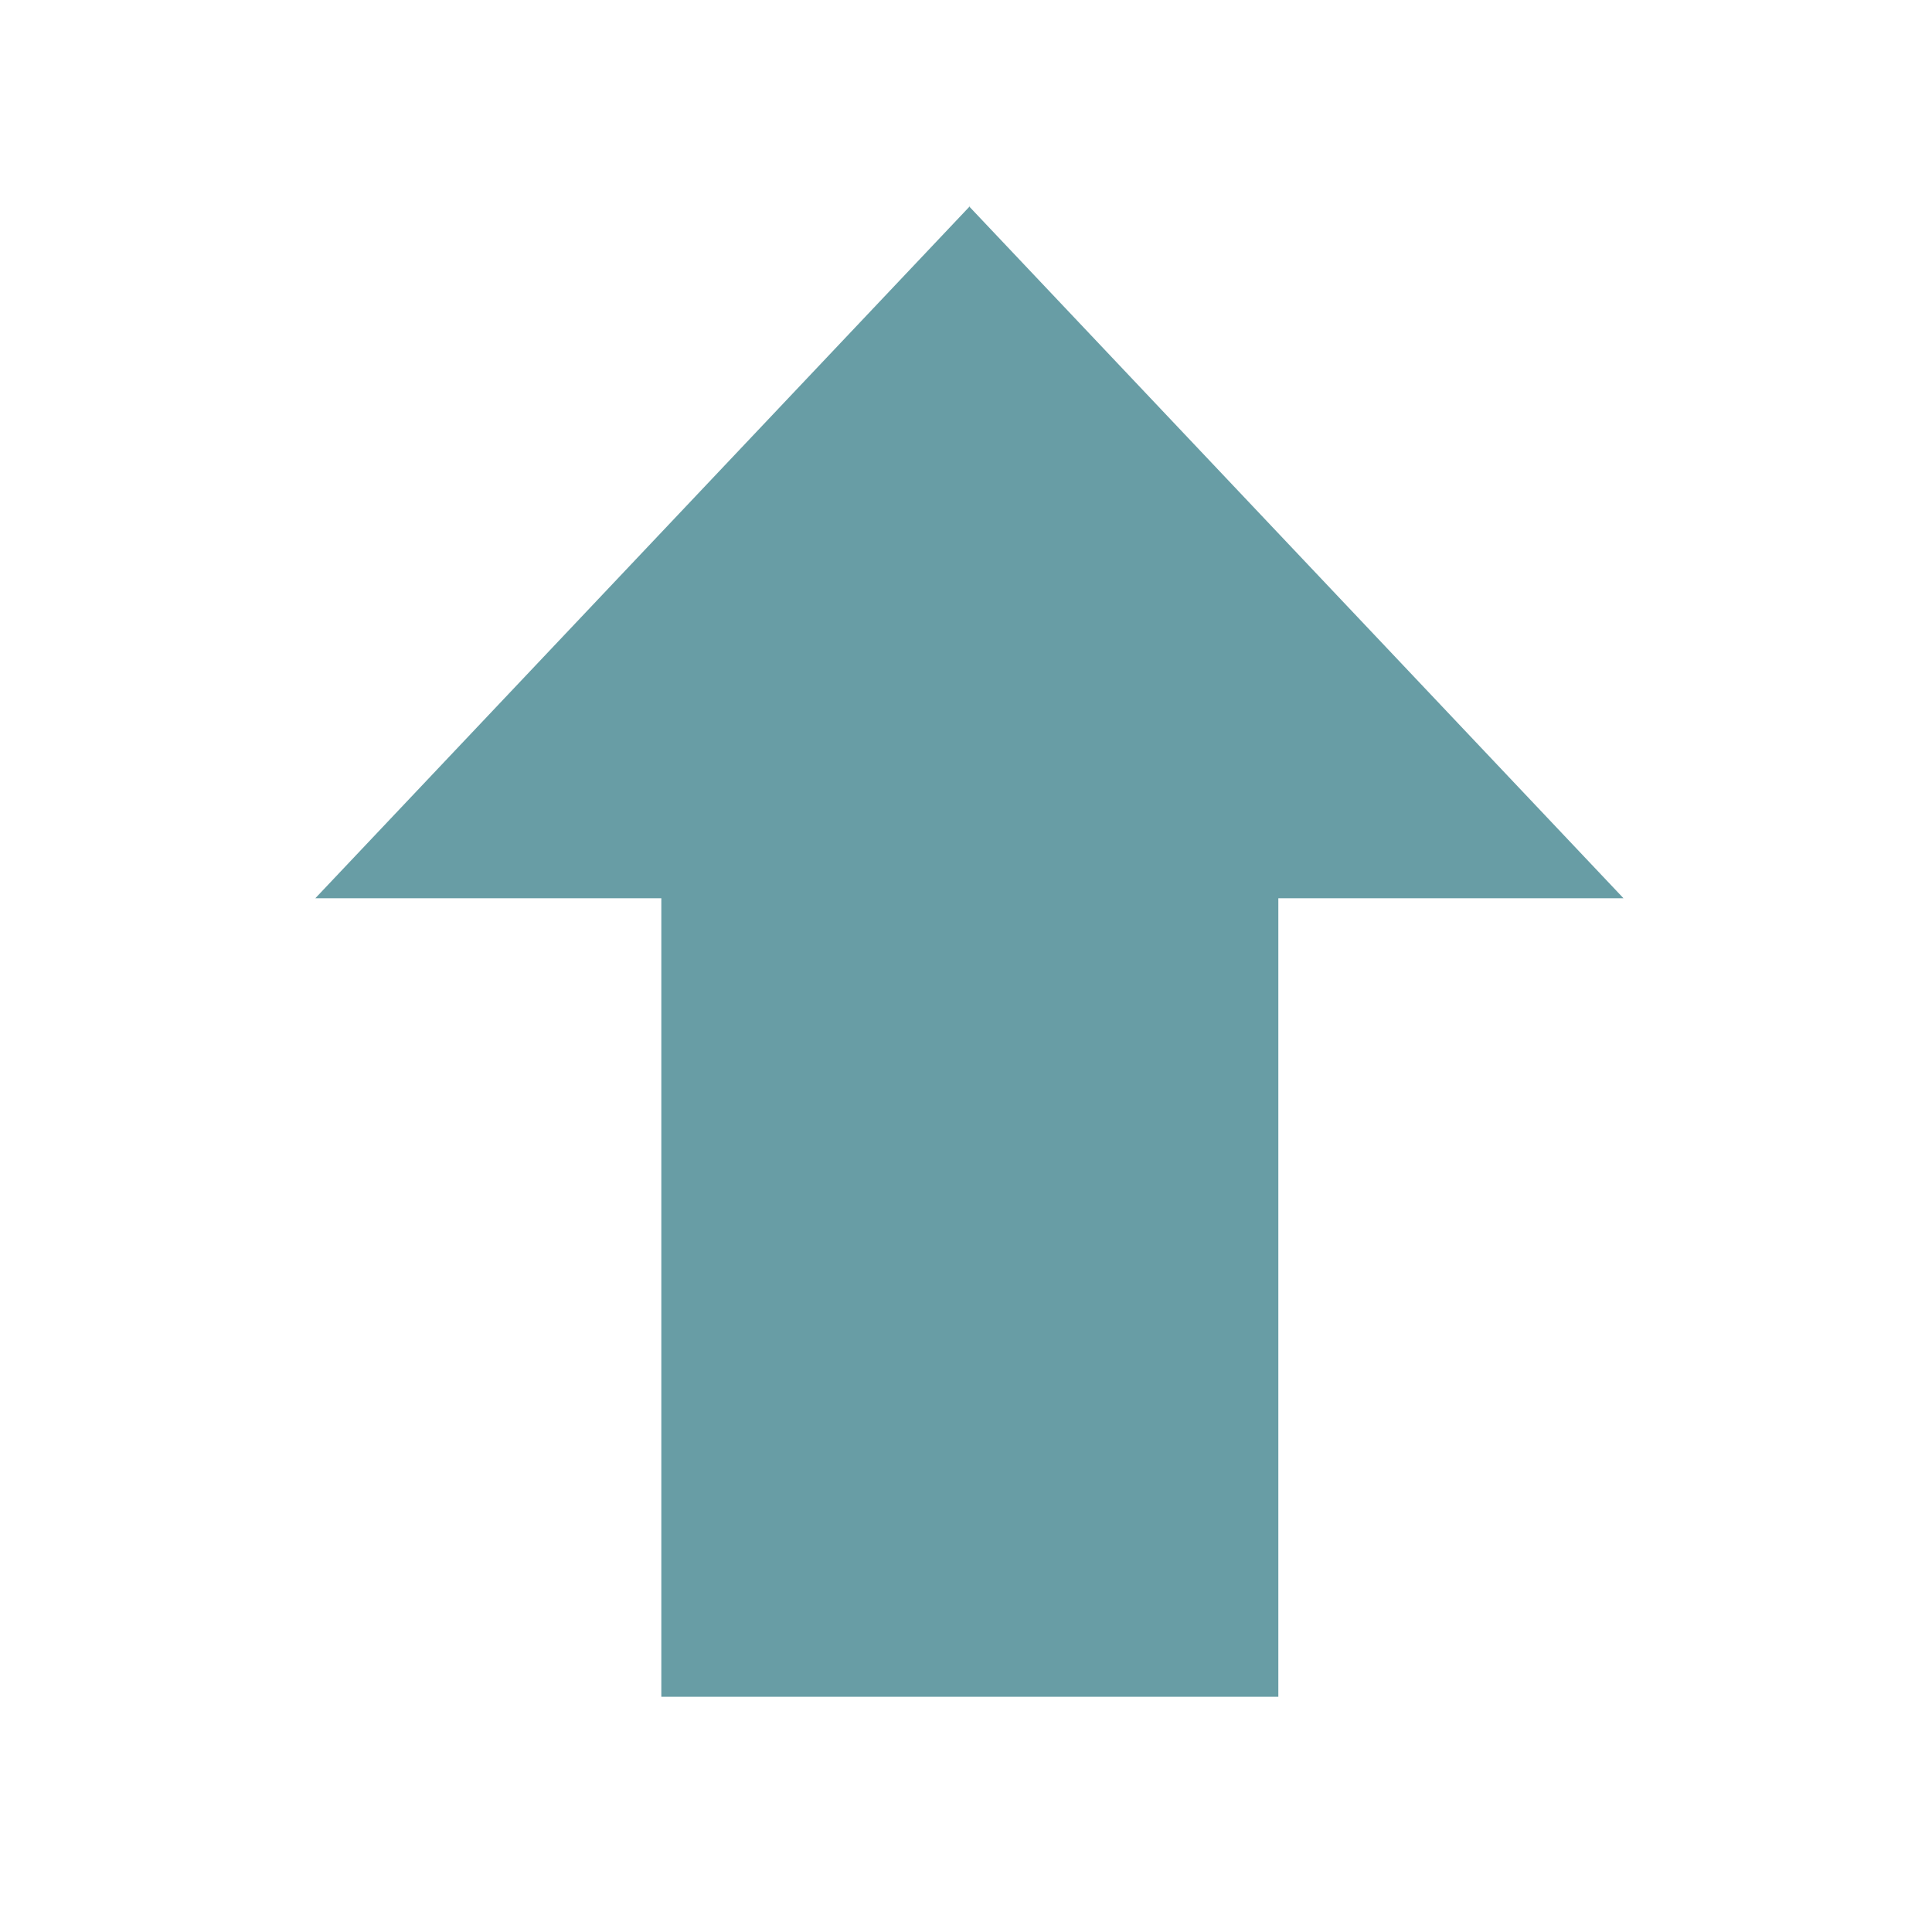
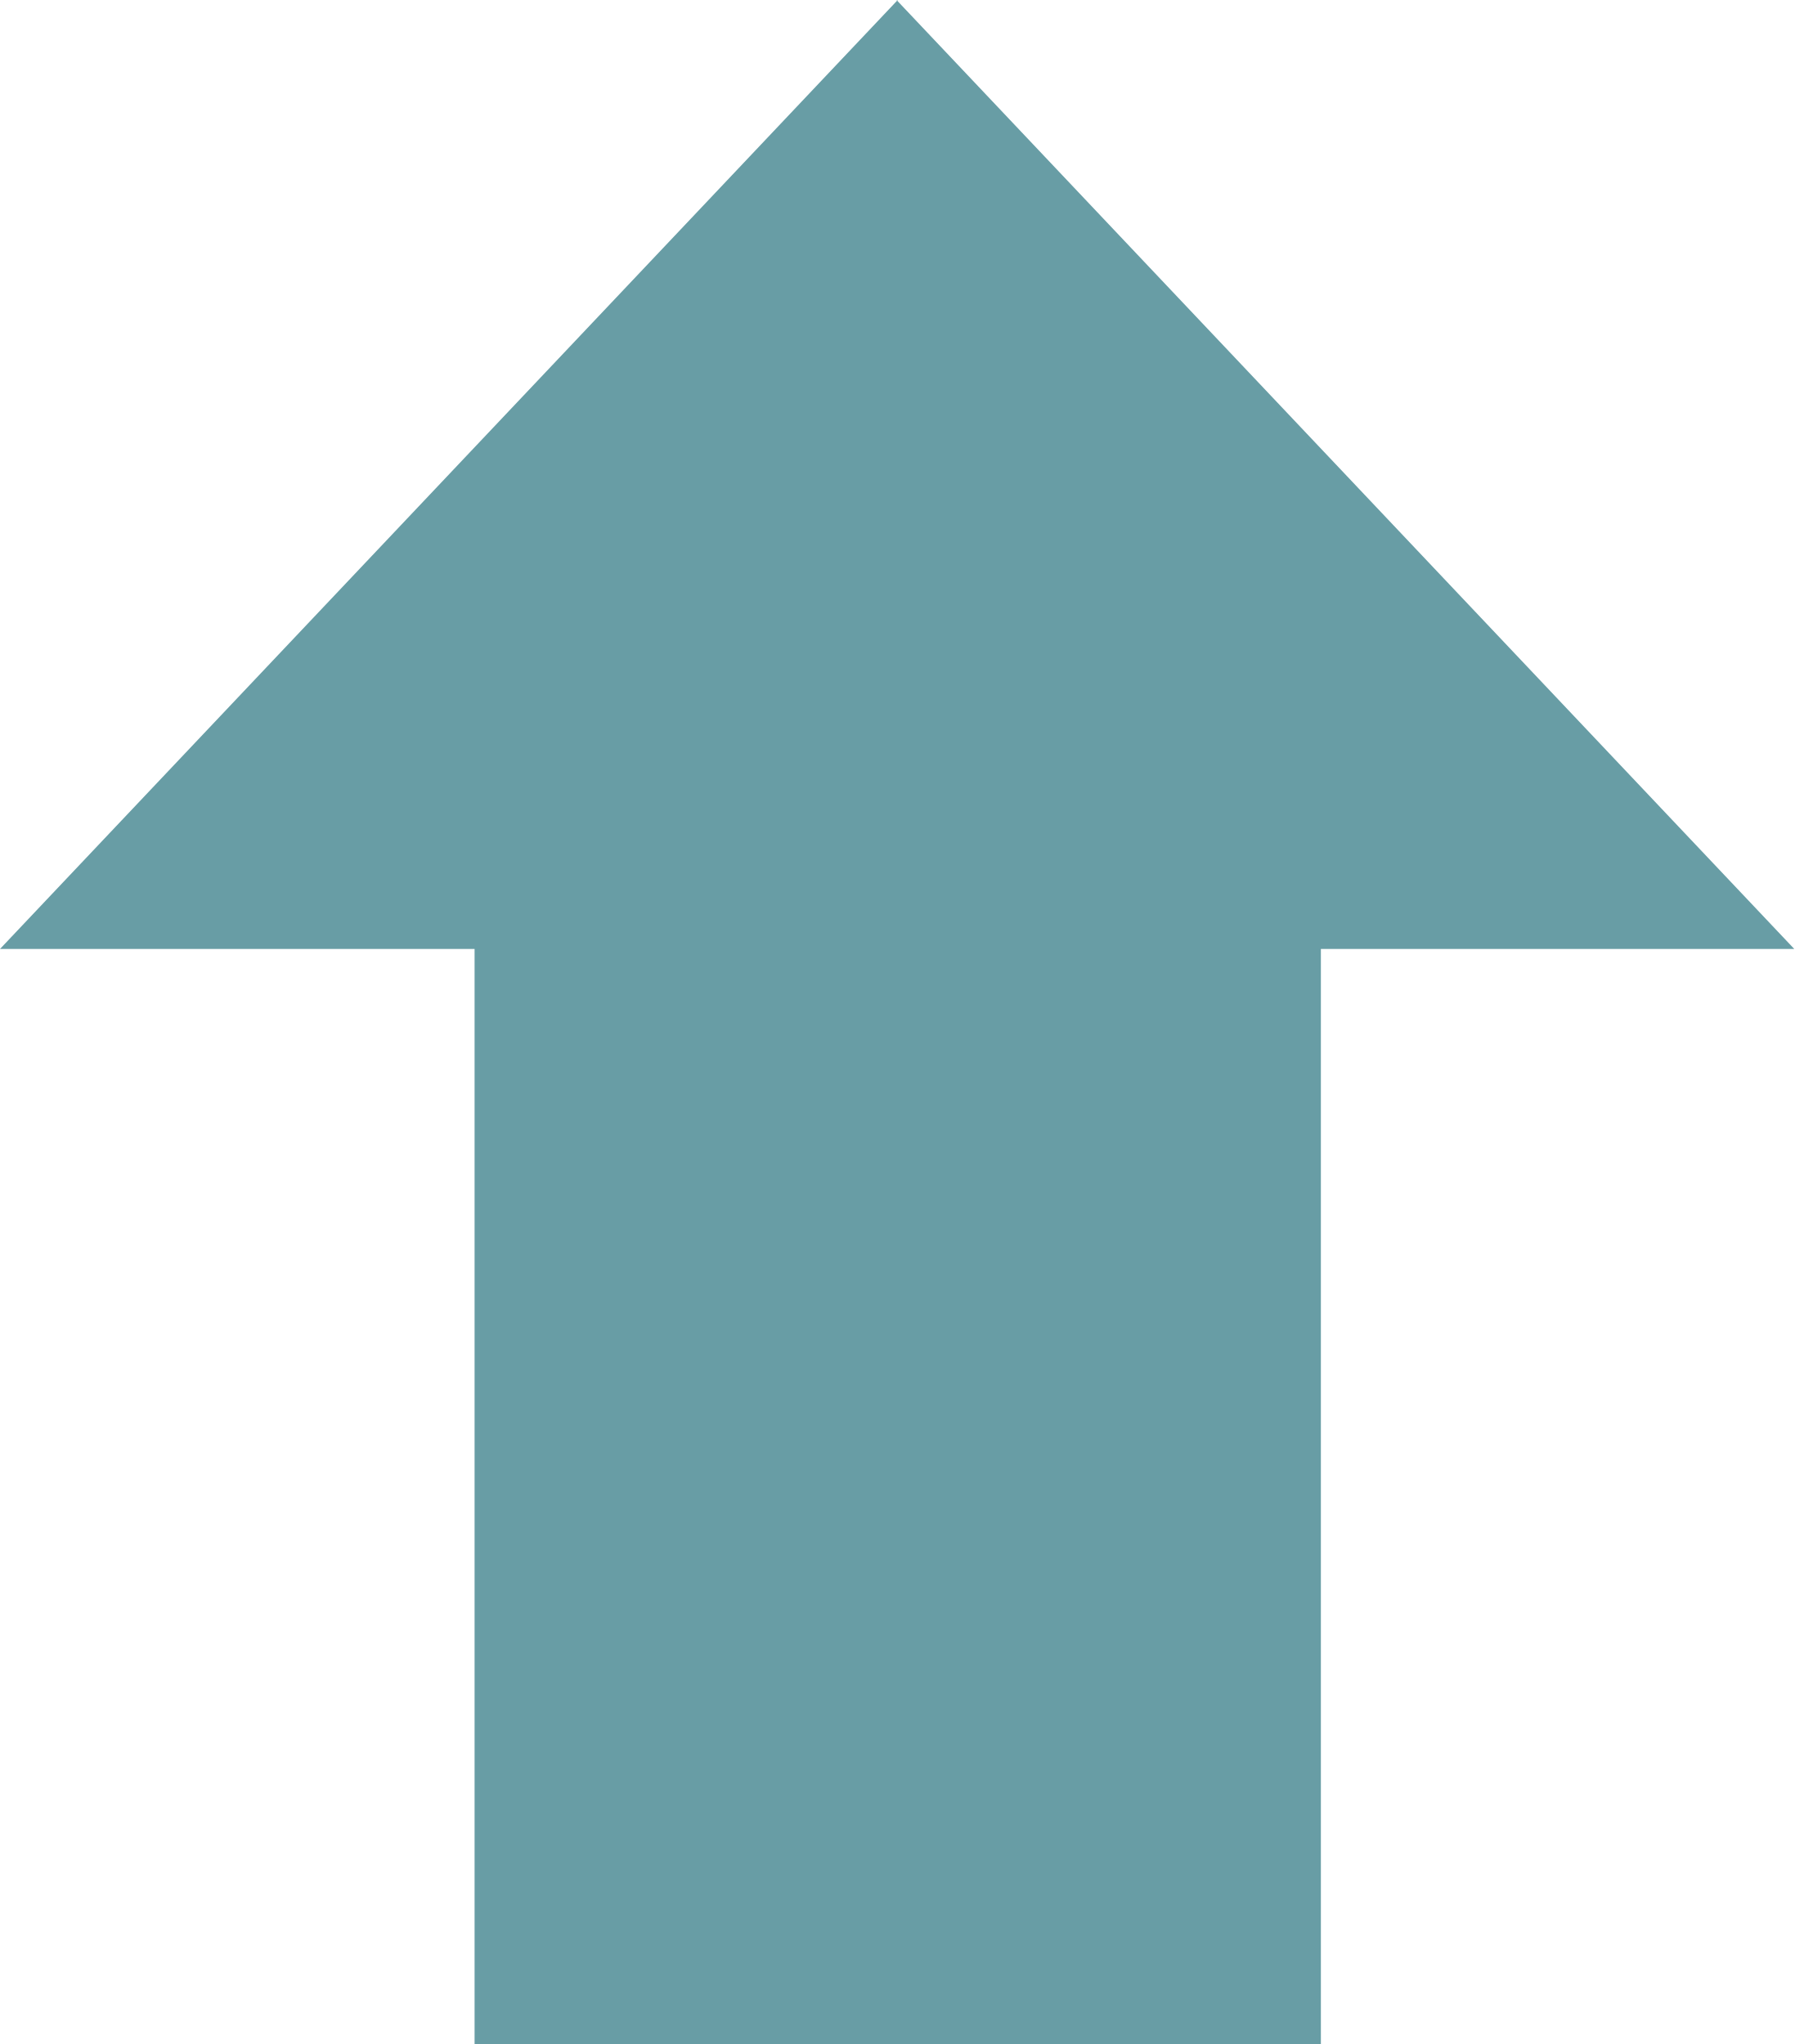
- <svg xmlns="http://www.w3.org/2000/svg" viewBox="0 0 22.67 22.67">
-   <path d="M11.38 2.42 3.7 10.54h4.06v9.37H15v-9.37h4.05l-7.68-8.12z" fill="#367c87" opacity=".75" />
+ <svg xmlns="http://www.w3.org/2000/svg" width="15.35" height="17.49">
+   <path d="M7.68 0 0 8.12h4.06v9.37h7.24V8.12h4.05L7.67 0Z" fill="#367c87" opacity=".75" />
</svg>
